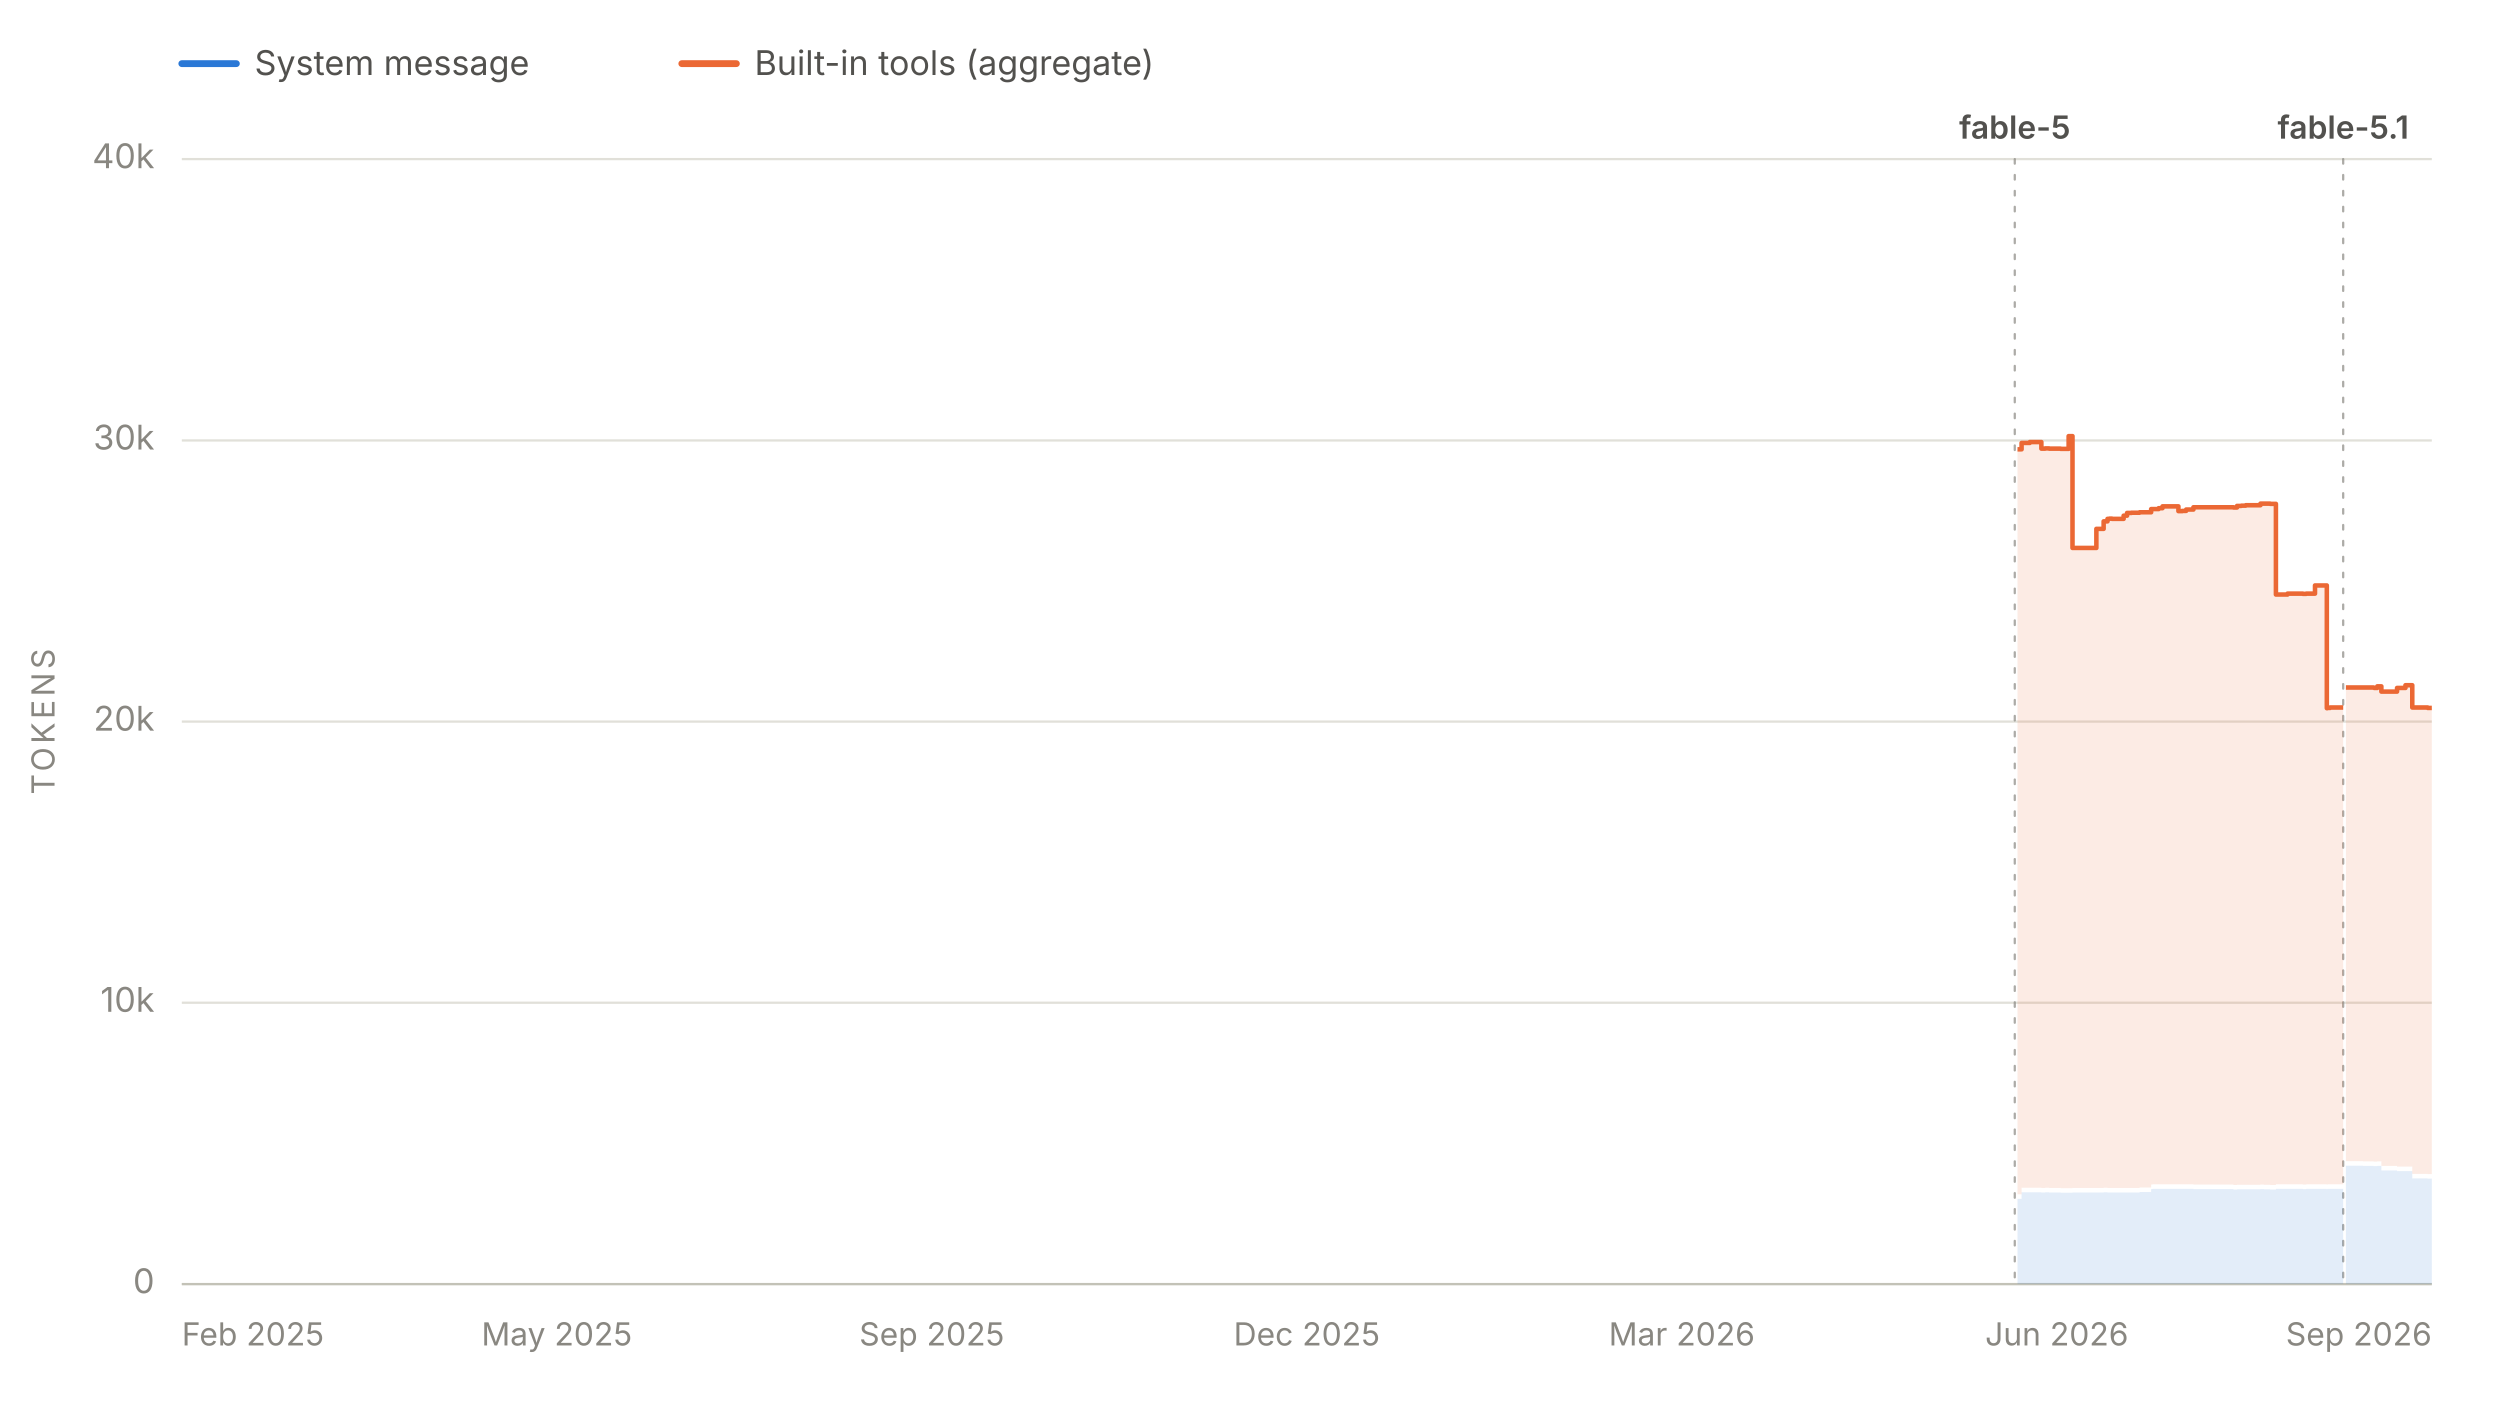
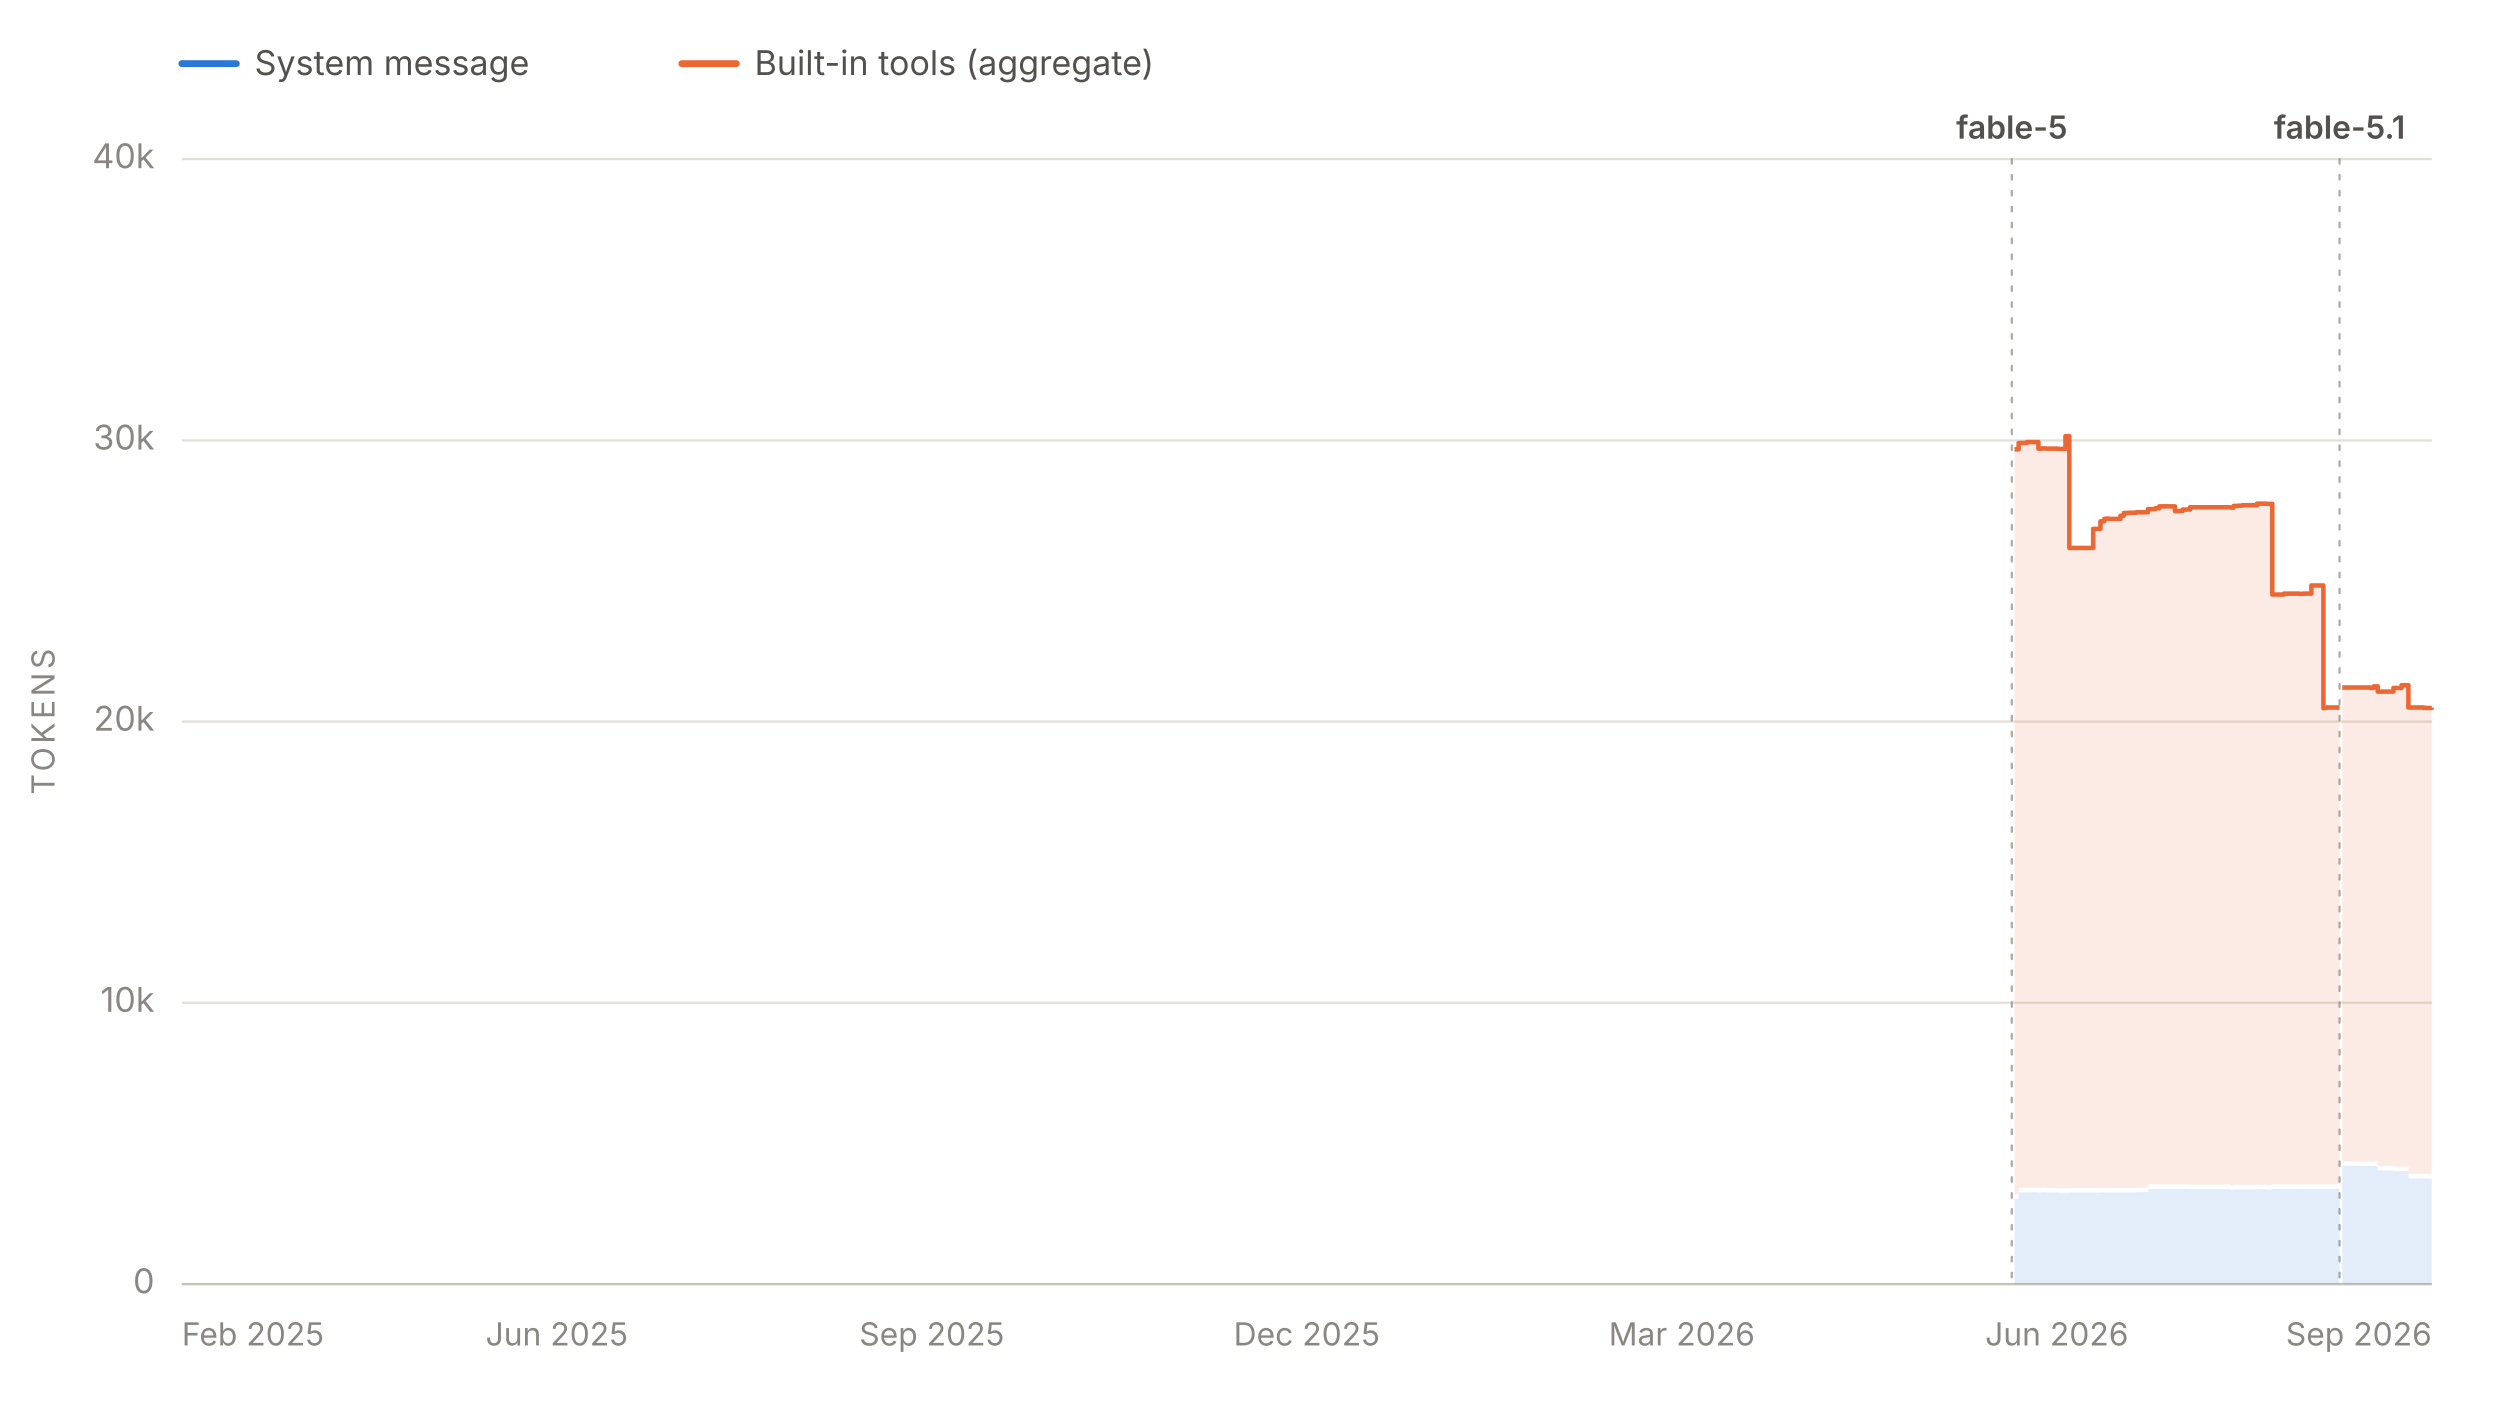
<svg xmlns="http://www.w3.org/2000/svg" viewBox="0 0 1100 625" width="1100" height="625" role="img" aria-labelledby="chartTitle chartDesc" font-family="system-ui, -apple-system, 'Segoe UI', sans-serif">
  <line x1="80" y1="28" x2="104" y2="28" stroke="#2a78d6" stroke-width="3" stroke-linecap="round" />
  <text x="112" y="33" font-size="15" fill="#52514e">System message</text>
  <line x1="300" y1="28" x2="324" y2="28" stroke="#eb6834" stroke-width="3" stroke-linecap="round" />
  <text x="332" y="33" font-size="15" fill="#52514e">Built-in tools (aggregate)</text>
  <line x1="80" y1="565.0" x2="1070" y2="565.0" stroke="#e1e0d9" stroke-width="1" />
  <text x="68" y="569.0" font-size="15" fill="#898781" text-anchor="end">0</text>
  <line x1="80" y1="441.2" x2="1070" y2="441.2" stroke="#e1e0d9" stroke-width="1" />
  <text x="68" y="445.2" font-size="15" fill="#898781" text-anchor="end">10k</text>
  <line x1="80" y1="317.5" x2="1070" y2="317.5" stroke="#e1e0d9" stroke-width="1" />
  <text x="68" y="321.5" font-size="15" fill="#898781" text-anchor="end">20k</text>
  <line x1="80" y1="193.8" x2="1070" y2="193.8" stroke="#e1e0d9" stroke-width="1" />
  <text x="68" y="197.8" font-size="15" fill="#898781" text-anchor="end">30k</text>
  <line x1="80" y1="70.0" x2="1070" y2="70.0" stroke="#e1e0d9" stroke-width="1" />
  <text x="68" y="74.0" font-size="15" fill="#898781" text-anchor="end">40k</text>
  <text x="24" y="317.5" font-size="14" fill="#898781" text-anchor="middle" letter-spacing="1.5" transform="rotate(-90 24 317.5)">TOKENS</text>
  <line x1="80" y1="565" x2="1070" y2="565" stroke="#c3c2b7" stroke-width="1" />
  <text x="80.0" y="592" font-size="14" fill="#898781" text-anchor="start">Feb 2025</text>
-   <text x="245.0" y="592" font-size="14" fill="#898781" text-anchor="middle">May 2025</text>
+   <text x="245.0" y="592" font-size="14" fill="#898781" text-anchor="middle">Jun 2025</text>
  <text x="410.0" y="592" font-size="14" fill="#898781" text-anchor="middle">Sep 2025</text>
  <text x="575.0" y="592" font-size="14" fill="#898781" text-anchor="middle">Dec 2025</text>
  <text x="740.0" y="592" font-size="14" fill="#898781" text-anchor="middle">Mar 2026</text>
  <text x="905.0" y="592" font-size="14" fill="#898781" text-anchor="middle">Jun 2026</text>
  <text x="1070.0" y="592" font-size="14" fill="#898781" text-anchor="end">Sep 2026</text>
  <g data-release-date="2026-06-09">
-     <line x1="886.5" y1="70" x2="886.5" y2="565" stroke="#898781" stroke-width="1" stroke-dasharray="2,5" stroke-linecap="round" opacity="0.7" />
-     <text x="886.5" y="61.0" font-size="14" font-weight="600" fill="#52514e" text-anchor="middle">fable-5</text>
+     <line x1="885.2" y1="70" x2="885.2" y2="565" stroke="#898781" stroke-width="1" stroke-dasharray="2,5" stroke-linecap="round" opacity="0.7" />
+     <text x="885.2" y="61.0" font-size="14" font-weight="600" fill="#52514e" text-anchor="middle">fable-5</text>
  </g>
  <g data-release-date="2026-09-01">
-     <line x1="1031.0" y1="70" x2="1031.0" y2="565" stroke="#898781" stroke-width="1" stroke-dasharray="2,5" stroke-linecap="round" opacity="0.7" />
-     <text x="1031.0" y="61.0" font-size="14" font-weight="600" fill="#52514e" text-anchor="middle">fable-5.1</text>
+     <line x1="1029.4" y1="70" x2="1029.4" y2="565" stroke="#898781" stroke-width="1" stroke-dasharray="2,5" stroke-linecap="round" opacity="0.7" />
+     <text x="1029.4" y="61.0" font-size="14" font-weight="600" fill="#52514e" text-anchor="middle">fable-5.1</text>
  </g>
  <g data-selected-models="claude-fable-5">
-     <path d="M 887.7 565.0 L 887.7 527.5 L 889.5 527.5 L 889.5 524.6 L 890.1 524.6 L 890.1 524.6 L 891.6 524.6 L 891.6 524.6 L 891.9 524.6 L 891.9 524.6 L 893.1 524.6 L 893.1 524.6 L 893.5 524.6 L 893.5 524.6 L 898.2 524.6 L 898.2 524.7 L 899.9 524.7 L 899.9 524.6 L 901.6 524.6 L 901.6 524.7 L 903.6 524.7 L 903.6 524.7 L 903.7 524.7 L 903.7 524.7 L 906.7 524.7 L 906.7 524.8 L 910.2 524.8 L 910.2 524.8 L 911.9 524.8 L 911.9 524.7 L 913.4 524.7 L 913.4 524.7 L 913.7 524.7 L 913.7 524.7 L 915.4 524.7 L 915.4 524.7 L 917.1 524.7 L 917.1 524.7 L 922.4 524.7 L 922.4 524.7 L 923.6 524.7 L 923.6 524.7 L 925.6 524.7 L 925.6 524.6 L 927.3 524.6 L 927.3 524.7 L 928.1 524.7 L 928.1 524.7 L 929.3 524.7 L 929.3 524.7 L 934.4 524.7 L 934.4 524.7 L 935.9 524.7 L 935.9 524.7 L 936.4 524.7 L 936.4 524.7 L 937.8 524.7 L 937.8 524.7 L 939.4 524.7 L 939.4 524.7 L 941.4 524.7 L 941.4 524.5 L 946.5 524.5 L 946.5 523.2 L 947.1 523.2 L 947.1 523.1 L 948.1 523.1 L 948.1 523.1 L 949.8 523.1 L 949.8 523.1 L 951.5 523.1 L 951.5 523.1 L 953.5 523.1 L 953.5 523.1 L 953.6 523.1 L 953.6 523.1 L 955.4 523.1 L 955.4 523.1 L 958.5 523.1 L 958.5 523.1 L 960.2 523.1 L 960.2 523.1 L 961.9 523.1 L 961.9 523.1 L 965.1 523.1 L 965.1 523.2 L 965.6 523.2 L 965.6 523.2 L 982.7 523.2 L 982.7 523.4 L 984.3 523.4 L 984.3 523.3 L 986.2 523.3 L 986.2 523.3 L 988.1 523.3 L 988.1 523.3 L 989.6 523.3 L 989.6 523.3 L 989.8 523.3 L 989.8 523.3 L 994.6 523.3 L 994.6 523.2 L 996.1 523.2 L 996.1 523.3 L 998.0 523.3 L 998.0 523.3 L 998.9 523.3 L 998.9 523.4 L 999.8 523.4 L 999.8 523.4 L 1001.4 523.4 L 1001.4 523.1 L 1006.5 523.1 L 1006.5 523.1 L 1008.2 523.1 L 1008.2 523.1 L 1010.0 523.1 L 1010.0 523.1 L 1010.3 523.1 L 1010.3 523.1 L 1011.6 523.1 L 1011.6 523.1 L 1013.3 523.1 L 1013.3 523.2 L 1014.7 523.2 L 1014.7 523.1 L 1015.5 523.1 L 1015.5 523.1 L 1018.6 523.1 L 1018.6 523.1 L 1018.9 523.1 L 1018.9 523.1 L 1019.3 523.1 L 1019.3 523.1 L 1020.3 523.1 L 1020.3 523.1 L 1021.9 523.1 L 1021.9 523.1 L 1023.8 523.1 L 1023.8 523.2 L 1024.0 523.2 L 1024.0 523.1 L 1025.2 523.1 L 1025.2 523.1 L 1030.5 523.1 L 1030.5 523.1 L 1031.0 523.1 L 1031.0 523.1 L 1031.0 565.0 Z" fill="#2a78d6" fill-opacity="0.13" stroke="none" />
+     <path d="M 886.4 565.0 L 886.4 527.5 L 888.2 527.5 L 888.2 524.6 L 888.8 524.6 L 888.8 524.6 L 890.2 524.6 L 890.2 524.6 L 890.5 524.6 L 890.5 524.6 L 891.8 524.6 L 891.8 524.6 L 892.1 524.6 L 892.1 524.6 L 896.9 524.6 L 896.9 524.7 L 898.5 524.7 L 898.5 524.6 L 900.3 524.6 L 900.3 524.7 L 902.2 524.7 L 902.2 524.7 L 902.4 524.7 L 902.4 524.7 L 905.3 524.7 L 905.3 524.8 L 908.8 524.8 L 908.8 524.8 L 910.5 524.8 L 910.5 524.7 L 912.0 524.7 L 912.0 524.7 L 912.3 524.7 L 912.3 524.7 L 914.0 524.7 L 914.0 524.7 L 915.7 524.7 L 915.7 524.7 L 921.0 524.7 L 921.0 524.7 L 922.2 524.7 L 922.2 524.7 L 924.2 524.7 L 924.2 524.6 L 925.9 524.6 L 925.9 524.7 L 926.7 524.7 L 926.7 524.7 L 927.9 524.7 L 927.9 524.7 L 933.0 524.7 L 933.0 524.7 L 934.5 524.7 L 934.5 524.7 L 935.0 524.7 L 935.0 524.7 L 936.4 524.7 L 936.4 524.7 L 938.0 524.7 L 938.0 524.7 L 940.0 524.7 L 940.0 524.5 L 945.1 524.5 L 945.1 523.2 L 945.6 523.2 L 945.6 523.1 L 946.7 523.1 L 946.7 523.1 L 948.4 523.1 L 948.4 523.1 L 950.1 523.1 L 950.1 523.1 L 952.0 523.1 L 952.0 523.1 L 952.2 523.1 L 952.2 523.1 L 953.9 523.1 L 953.9 523.1 L 957.0 523.1 L 957.0 523.1 L 958.7 523.1 L 958.7 523.1 L 960.4 523.1 L 960.4 523.1 L 963.6 523.1 L 963.6 523.2 L 964.1 523.2 L 964.1 523.2 L 981.2 523.2 L 981.2 523.4 L 982.8 523.4 L 982.8 523.3 L 984.7 523.3 L 984.7 523.3 L 986.6 523.3 L 986.6 523.3 L 988.1 523.3 L 988.1 523.3 L 988.3 523.3 L 988.3 523.3 L 993.1 523.3 L 993.1 523.2 L 994.6 523.2 L 994.6 523.3 L 996.4 523.3 L 996.4 523.3 L 997.4 523.3 L 997.4 523.4 L 998.3 523.4 L 998.3 523.4 L 999.8 523.4 L 999.8 523.1 L 1004.9 523.1 L 1004.9 523.1 L 1006.7 523.1 L 1006.7 523.1 L 1008.4 523.1 L 1008.4 523.1 L 1008.8 523.1 L 1008.8 523.1 L 1010.1 523.1 L 1010.1 523.1 L 1011.7 523.1 L 1011.7 523.2 L 1013.2 523.2 L 1013.2 523.1 L 1013.9 523.1 L 1013.9 523.1 L 1017.0 523.1 L 1017.0 523.1 L 1017.3 523.1 L 1017.3 523.1 L 1017.7 523.1 L 1017.7 523.1 L 1018.7 523.1 L 1018.7 523.1 L 1020.4 523.1 L 1020.4 523.1 L 1022.3 523.1 L 1022.3 523.2 L 1022.4 523.2 L 1022.4 523.1 L 1023.6 523.1 L 1023.6 523.1 L 1028.9 523.1 L 1028.9 523.1 L 1029.4 523.1 L 1029.4 523.1 L 1029.4 565.0 Z" fill="#2a78d6" fill-opacity="0.13" stroke="none" />
  </g>
  <g data-selected-models="claude-fable-5-1">
-     <path d="M 1032.2 565.0 L 1032.2 512.9 L 1032.6 512.9 L 1032.6 512.9 L 1034.2 512.9 L 1034.2 512.9 L 1036.0 512.9 L 1036.0 512.9 L 1037.4 512.9 L 1037.4 512.9 L 1039.7 512.9 L 1039.7 513.0 L 1044.4 513.0 L 1044.4 513.1 L 1044.7 513.1 L 1044.7 513.1 L 1046.0 513.1 L 1046.0 513.0 L 1047.8 513.0 L 1047.8 515.0 L 1049.5 515.0 L 1049.5 515.0 L 1051.2 515.0 L 1051.2 515.0 L 1054.7 515.0 L 1054.7 515.3 L 1055.0 515.3 L 1055.0 515.3 L 1056.3 515.3 L 1056.3 515.3 L 1058.4 515.3 L 1058.4 515.3 L 1059.9 515.3 L 1059.9 515.3 L 1060.3 515.3 L 1060.3 515.3 L 1061.4 515.3 L 1061.4 518.5 L 1062.0 518.5 L 1062.0 518.5 L 1068.2 518.5 L 1068.2 518.6 L 1070.0 518.6 L 1070.0 518.6 L 1070.0 565.0 Z" fill="#2a78d6" fill-opacity="0.13" stroke="none" />
+     <path d="M 1030.6 565.0 L 1030.6 512.9 L 1031.0 512.9 L 1031.0 512.9 L 1032.6 512.9 L 1032.6 512.9 L 1034.4 512.9 L 1034.4 512.9 L 1035.8 512.9 L 1035.8 512.9 L 1038.1 512.9 L 1038.1 513.0 L 1042.8 513.0 L 1042.8 513.1 L 1043.1 513.1 L 1043.1 513.1 L 1044.4 513.1 L 1044.4 513.0 L 1046.2 513.0 L 1046.2 515.0 L 1047.8 515.0 L 1047.8 515.0 L 1049.6 515.0 L 1049.6 515.0 L 1053.1 515.0 L 1053.1 515.3 L 1053.4 515.3 L 1053.4 515.3 L 1054.7 515.3 L 1054.7 515.3 L 1056.7 515.3 L 1056.7 515.3 L 1058.3 515.3 L 1058.3 515.3 L 1058.7 515.3 L 1058.7 515.3 L 1059.7 515.3 L 1059.7 518.5 L 1060.4 518.5 L 1060.4 518.5 L 1066.6 518.5 L 1066.6 518.6 L 1068.4 518.6 L 1068.4 518.6 L 1070.0 518.6 L 1070.0 518.6 L 1070.0 565.0 Z" fill="#2a78d6" fill-opacity="0.13" stroke="none" />
  </g>
  <g data-selected-models="claude-fable-5">
-     <path d="M 887.7 525.5 L 887.7 197.7 L 889.5 197.7 L 889.5 194.9 L 890.1 194.9 L 890.1 194.9 L 891.6 194.9 L 891.6 194.9 L 891.9 194.9 L 891.9 194.9 L 893.1 194.9 L 893.1 194.5 L 893.5 194.5 L 893.5 194.5 L 898.2 194.5 L 898.2 197.4 L 899.9 197.4 L 899.9 197.3 L 901.6 197.3 L 901.6 197.4 L 903.6 197.4 L 903.6 197.4 L 903.7 197.4 L 903.7 197.4 L 906.7 197.4 L 906.7 197.5 L 910.2 197.5 L 910.2 191.9 L 911.9 191.9 L 911.9 241.1 L 913.4 241.1 L 913.4 241.1 L 913.7 241.1 L 913.7 241.1 L 915.4 241.1 L 915.4 241.1 L 917.1 241.1 L 917.1 241.1 L 922.4 241.1 L 922.4 232.7 L 923.6 232.7 L 923.6 232.7 L 925.6 232.7 L 925.6 229.4 L 927.3 229.4 L 927.3 228.3 L 928.1 228.3 L 928.1 228.2 L 929.3 228.2 L 929.3 228.3 L 934.4 228.3 L 934.4 226.9 L 935.9 226.9 L 935.9 225.7 L 936.4 225.7 L 936.4 225.7 L 937.8 225.7 L 937.8 225.6 L 939.4 225.6 L 939.4 225.6 L 941.4 225.6 L 941.4 225.4 L 946.5 225.4 L 946.5 224.0 L 947.1 224.0 L 947.1 224.0 L 948.1 224.0 L 948.1 224.0 L 949.8 224.0 L 949.8 223.6 L 951.5 223.6 L 951.5 222.8 L 953.5 222.8 L 953.5 222.8 L 953.6 222.8 L 953.6 222.8 L 955.4 222.8 L 955.4 222.8 L 958.5 222.8 L 958.5 224.9 L 960.2 224.9 L 960.2 224.8 L 961.9 224.8 L 961.9 224.2 L 965.1 224.2 L 965.1 223.2 L 965.6 223.2 L 965.6 223.2 L 982.7 223.2 L 982.7 223.3 L 984.3 223.3 L 984.3 222.6 L 986.2 222.6 L 986.2 222.5 L 988.1 222.5 L 988.1 222.3 L 989.6 222.3 L 989.6 222.3 L 989.8 222.3 L 989.8 222.3 L 994.6 222.3 L 994.6 221.6 L 996.1 221.6 L 996.1 221.6 L 998.0 221.6 L 998.0 221.6 L 998.9 221.6 L 998.9 221.7 L 999.8 221.7 L 999.8 221.7 L 1001.4 221.7 L 1001.4 261.6 L 1006.5 261.6 L 1006.5 261.2 L 1008.2 261.2 L 1008.2 261.2 L 1010.0 261.2 L 1010.0 261.2 L 1010.3 261.2 L 1010.3 261.2 L 1011.6 261.2 L 1011.6 261.2 L 1013.3 261.2 L 1013.3 261.3 L 1014.7 261.3 L 1014.7 261.2 L 1015.5 261.2 L 1015.5 261.2 L 1018.6 261.2 L 1018.6 257.6 L 1018.9 257.6 L 1018.9 257.6 L 1019.3 257.6 L 1019.3 257.6 L 1020.3 257.6 L 1020.3 257.6 L 1021.9 257.6 L 1021.9 257.6 L 1023.8 257.6 L 1023.8 311.6 L 1024.0 311.6 L 1024.0 311.5 L 1025.2 311.5 L 1025.2 311.3 L 1030.5 311.3 L 1030.5 311.3 L 1031.0 311.3 L 1031.0 311.3 L 1031.0 521.1 L 1031.0 521.1 L 1030.5 521.1 L 1030.5 521.1 L 1025.2 521.1 L 1025.2 521.1 L 1024.0 521.1 L 1024.0 521.2 L 1023.8 521.2 L 1023.8 521.1 L 1021.9 521.1 L 1021.9 521.1 L 1020.3 521.1 L 1020.3 521.1 L 1019.3 521.1 L 1019.3 521.1 L 1018.9 521.1 L 1018.9 521.1 L 1018.6 521.1 L 1018.6 521.1 L 1015.5 521.1 L 1015.5 521.1 L 1014.7 521.1 L 1014.7 521.2 L 1013.3 521.2 L 1013.3 521.1 L 1011.6 521.1 L 1011.6 521.1 L 1010.3 521.1 L 1010.3 521.1 L 1010.0 521.1 L 1010.0 521.1 L 1008.2 521.1 L 1008.2 521.1 L 1006.5 521.1 L 1006.5 521.1 L 1001.4 521.1 L 1001.4 521.4 L 999.8 521.4 L 999.8 521.4 L 998.9 521.4 L 998.9 521.3 L 998.0 521.3 L 998.0 521.3 L 996.1 521.3 L 996.1 521.2 L 994.6 521.2 L 994.6 521.3 L 989.8 521.3 L 989.8 521.3 L 989.6 521.3 L 989.6 521.3 L 988.1 521.3 L 988.1 521.3 L 986.2 521.3 L 986.2 521.3 L 984.3 521.3 L 984.3 521.4 L 982.7 521.4 L 982.7 521.2 L 965.6 521.2 L 965.6 521.2 L 965.1 521.2 L 965.1 521.1 L 961.9 521.1 L 961.9 521.1 L 960.2 521.1 L 960.2 521.1 L 958.5 521.1 L 958.5 521.1 L 955.4 521.1 L 955.4 521.1 L 953.6 521.1 L 953.6 521.1 L 953.5 521.1 L 953.5 521.1 L 951.5 521.1 L 951.5 521.1 L 949.8 521.1 L 949.8 521.1 L 948.1 521.1 L 948.1 521.1 L 947.1 521.1 L 947.1 521.2 L 946.5 521.2 L 946.5 522.5 L 941.4 522.5 L 941.4 522.7 L 939.4 522.7 L 939.4 522.7 L 937.8 522.7 L 937.8 522.7 L 936.4 522.7 L 936.4 522.7 L 935.9 522.7 L 935.9 522.7 L 934.4 522.7 L 934.4 522.7 L 929.3 522.7 L 929.3 522.7 L 928.1 522.7 L 928.1 522.7 L 927.3 522.7 L 927.3 522.6 L 925.6 522.6 L 925.6 522.7 L 923.6 522.7 L 923.6 522.7 L 922.4 522.7 L 922.4 522.7 L 917.1 522.7 L 917.1 522.7 L 915.4 522.7 L 915.4 522.7 L 913.7 522.7 L 913.7 522.7 L 913.4 522.7 L 913.4 522.7 L 911.9 522.7 L 911.9 522.8 L 910.2 522.8 L 910.2 522.8 L 906.7 522.8 L 906.7 522.7 L 903.7 522.7 L 903.7 522.7 L 903.6 522.7 L 903.6 522.7 L 901.6 522.7 L 901.6 522.6 L 899.9 522.6 L 899.9 522.7 L 898.2 522.7 L 898.2 522.6 L 893.5 522.6 L 893.5 522.6 L 893.1 522.6 L 893.1 522.6 L 891.9 522.6 L 891.9 522.6 L 891.6 522.6 L 891.6 522.6 L 890.1 522.6 L 890.1 522.6 L 889.5 522.6 L 889.5 525.5 L 887.7 525.5 Z" fill="#eb6834" fill-opacity="0.13" stroke="none" />
-     <path d="M 887.7 197.7 L 889.5 197.7 L 889.5 194.9 L 890.1 194.9 L 890.1 194.9 L 891.6 194.9 L 891.6 194.9 L 891.9 194.9 L 891.9 194.9 L 893.1 194.9 L 893.1 194.5 L 893.5 194.5 L 893.5 194.5 L 898.2 194.5 L 898.2 197.4 L 899.9 197.4 L 899.9 197.3 L 901.6 197.3 L 901.6 197.4 L 903.6 197.4 L 903.6 197.4 L 903.7 197.4 L 903.7 197.4 L 906.7 197.4 L 906.7 197.5 L 910.2 197.5 L 910.2 191.9 L 911.9 191.9 L 911.9 241.1 L 913.4 241.1 L 913.4 241.1 L 913.7 241.1 L 913.7 241.1 L 915.4 241.1 L 915.4 241.1 L 917.1 241.1 L 917.1 241.1 L 922.4 241.1 L 922.4 232.7 L 923.6 232.7 L 923.6 232.7 L 925.6 232.7 L 925.6 229.4 L 927.3 229.4 L 927.3 228.3 L 928.1 228.3 L 928.1 228.2 L 929.3 228.2 L 929.3 228.3 L 934.4 228.3 L 934.4 226.9 L 935.9 226.9 L 935.9 225.7 L 936.4 225.7 L 936.4 225.7 L 937.8 225.7 L 937.8 225.6 L 939.4 225.6 L 939.4 225.6 L 941.4 225.6 L 941.4 225.4 L 946.5 225.4 L 946.5 224.0 L 947.1 224.0 L 947.1 224.0 L 948.1 224.0 L 948.1 224.0 L 949.8 224.0 L 949.8 223.6 L 951.5 223.6 L 951.5 222.8 L 953.5 222.8 L 953.5 222.8 L 953.6 222.8 L 953.6 222.8 L 955.4 222.8 L 955.4 222.8 L 958.5 222.8 L 958.5 224.9 L 960.2 224.9 L 960.2 224.8 L 961.9 224.8 L 961.9 224.2 L 965.1 224.2 L 965.1 223.2 L 965.6 223.2 L 965.6 223.2 L 982.7 223.2 L 982.7 223.3 L 984.3 223.3 L 984.3 222.6 L 986.2 222.6 L 986.2 222.5 L 988.1 222.5 L 988.1 222.3 L 989.6 222.3 L 989.6 222.3 L 989.8 222.3 L 989.8 222.3 L 994.6 222.3 L 994.6 221.6 L 996.1 221.6 L 996.1 221.6 L 998.0 221.6 L 998.0 221.6 L 998.9 221.6 L 998.9 221.7 L 999.8 221.7 L 999.8 221.7 L 1001.4 221.7 L 1001.4 261.6 L 1006.5 261.6 L 1006.5 261.2 L 1008.2 261.2 L 1008.2 261.2 L 1010.0 261.2 L 1010.0 261.2 L 1010.3 261.2 L 1010.3 261.2 L 1011.6 261.2 L 1011.6 261.2 L 1013.3 261.2 L 1013.3 261.3 L 1014.7 261.3 L 1014.7 261.2 L 1015.5 261.2 L 1015.5 261.2 L 1018.6 261.2 L 1018.6 257.6 L 1018.9 257.6 L 1018.9 257.6 L 1019.3 257.6 L 1019.3 257.6 L 1020.3 257.6 L 1020.3 257.6 L 1021.9 257.6 L 1021.9 257.6 L 1023.8 257.6 L 1023.8 311.6 L 1024.0 311.6 L 1024.0 311.5 L 1025.2 311.5 L 1025.2 311.3 L 1030.5 311.3 L 1030.5 311.3 L 1031.0 311.3 L 1031.0 311.3" fill="none" stroke="#eb6834" stroke-width="2" stroke-linejoin="round" />
+     <path d="M 886.4 525.5 L 886.4 197.7 L 888.2 197.7 L 888.2 194.9 L 888.8 194.9 L 888.8 194.9 L 890.2 194.9 L 890.2 194.9 L 890.5 194.9 L 890.5 194.9 L 891.8 194.9 L 891.8 194.5 L 892.1 194.5 L 892.1 194.5 L 896.9 194.5 L 896.9 197.4 L 898.5 197.4 L 898.5 197.3 L 900.3 197.3 L 900.3 197.4 L 902.2 197.4 L 902.2 197.4 L 902.4 197.4 L 902.4 197.4 L 905.3 197.4 L 905.3 197.5 L 908.8 197.5 L 908.8 191.9 L 910.5 191.9 L 910.5 241.1 L 912.0 241.1 L 912.0 241.1 L 912.3 241.1 L 912.3 241.1 L 914.0 241.1 L 914.0 241.1 L 915.7 241.1 L 915.7 241.1 L 921.0 241.1 L 921.0 232.7 L 922.2 232.7 L 922.2 232.7 L 924.2 232.7 L 924.2 229.4 L 925.9 229.4 L 925.9 228.3 L 926.7 228.3 L 926.7 228.2 L 927.9 228.2 L 927.9 228.3 L 933.0 228.3 L 933.0 226.9 L 934.5 226.9 L 934.5 225.7 L 935.0 225.7 L 935.0 225.7 L 936.4 225.7 L 936.4 225.6 L 938.0 225.6 L 938.0 225.6 L 940.0 225.6 L 940.0 225.4 L 945.1 225.4 L 945.1 224.0 L 945.6 224.0 L 945.6 224.0 L 946.7 224.0 L 946.7 224.0 L 948.4 224.0 L 948.4 223.6 L 950.1 223.6 L 950.1 222.8 L 952.0 222.8 L 952.0 222.8 L 952.2 222.8 L 952.2 222.8 L 953.9 222.8 L 953.9 222.8 L 957.0 222.8 L 957.0 224.9 L 958.7 224.9 L 958.7 224.8 L 960.4 224.8 L 960.4 224.2 L 963.6 224.2 L 963.6 223.2 L 964.1 223.2 L 964.1 223.2 L 981.2 223.2 L 981.2 223.3 L 982.8 223.3 L 982.8 222.6 L 984.7 222.6 L 984.7 222.5 L 986.6 222.5 L 986.6 222.3 L 988.1 222.3 L 988.1 222.3 L 988.3 222.3 L 988.3 222.3 L 993.1 222.3 L 993.1 221.6 L 994.6 221.6 L 994.6 221.6 L 996.4 221.6 L 996.4 221.6 L 997.4 221.6 L 997.4 221.7 L 998.3 221.7 L 998.3 221.7 L 999.8 221.7 L 999.8 261.6 L 1004.9 261.6 L 1004.9 261.2 L 1006.7 261.2 L 1006.7 261.2 L 1008.4 261.2 L 1008.4 261.2 L 1008.8 261.2 L 1008.8 261.2 L 1010.1 261.2 L 1010.1 261.2 L 1011.7 261.2 L 1011.7 261.3 L 1013.2 261.3 L 1013.2 261.2 L 1013.9 261.2 L 1013.9 261.2 L 1017.0 261.2 L 1017.0 257.6 L 1017.3 257.6 L 1017.3 257.6 L 1017.7 257.6 L 1017.7 257.6 L 1018.7 257.6 L 1018.7 257.6 L 1020.4 257.6 L 1020.4 257.6 L 1022.3 257.6 L 1022.3 311.6 L 1022.4 311.6 L 1022.4 311.5 L 1023.6 311.5 L 1023.6 311.3 L 1028.9 311.3 L 1028.9 311.3 L 1029.4 311.3 L 1029.4 311.3 L 1029.4 521.1 L 1029.4 521.1 L 1028.9 521.1 L 1028.9 521.1 L 1023.6 521.1 L 1023.6 521.1 L 1022.4 521.1 L 1022.4 521.2 L 1022.3 521.2 L 1022.3 521.1 L 1020.4 521.1 L 1020.4 521.1 L 1018.7 521.1 L 1018.7 521.1 L 1017.7 521.1 L 1017.7 521.1 L 1017.3 521.1 L 1017.3 521.1 L 1017.0 521.1 L 1017.0 521.1 L 1013.9 521.1 L 1013.9 521.1 L 1013.2 521.1 L 1013.2 521.2 L 1011.7 521.2 L 1011.7 521.1 L 1010.1 521.1 L 1010.1 521.1 L 1008.8 521.1 L 1008.8 521.1 L 1008.4 521.1 L 1008.4 521.1 L 1006.7 521.1 L 1006.7 521.1 L 1004.9 521.1 L 1004.9 521.1 L 999.8 521.1 L 999.8 521.4 L 998.3 521.4 L 998.3 521.4 L 997.4 521.4 L 997.4 521.3 L 996.4 521.3 L 996.4 521.3 L 994.6 521.3 L 994.6 521.2 L 993.1 521.2 L 993.1 521.3 L 988.3 521.3 L 988.3 521.3 L 988.1 521.3 L 988.1 521.3 L 986.6 521.3 L 986.6 521.3 L 984.7 521.3 L 984.7 521.3 L 982.8 521.3 L 982.8 521.4 L 981.2 521.4 L 981.2 521.2 L 964.1 521.2 L 964.1 521.2 L 963.6 521.2 L 963.6 521.1 L 960.4 521.1 L 960.4 521.1 L 958.7 521.1 L 958.7 521.1 L 957.0 521.1 L 957.0 521.1 L 953.9 521.1 L 953.9 521.1 L 952.2 521.1 L 952.2 521.1 L 952.0 521.1 L 952.0 521.1 L 950.1 521.1 L 950.1 521.1 L 948.4 521.1 L 948.4 521.1 L 946.7 521.1 L 946.7 521.1 L 945.6 521.1 L 945.6 521.2 L 945.1 521.2 L 945.1 522.5 L 940.0 522.5 L 940.0 522.7 L 938.0 522.7 L 938.0 522.7 L 936.4 522.7 L 936.4 522.7 L 935.0 522.7 L 935.0 522.7 L 934.5 522.7 L 934.5 522.7 L 933.0 522.7 L 933.0 522.7 L 927.9 522.7 L 927.9 522.7 L 926.7 522.7 L 926.7 522.7 L 925.9 522.7 L 925.9 522.6 L 924.2 522.6 L 924.2 522.7 L 922.2 522.7 L 922.2 522.7 L 921.0 522.7 L 921.0 522.7 L 915.7 522.7 L 915.7 522.7 L 914.0 522.7 L 914.0 522.7 L 912.3 522.7 L 912.3 522.7 L 912.0 522.7 L 912.0 522.7 L 910.5 522.7 L 910.5 522.8 L 908.8 522.8 L 908.8 522.8 L 905.3 522.8 L 905.3 522.7 L 902.4 522.7 L 902.4 522.7 L 902.2 522.7 L 902.2 522.7 L 900.3 522.7 L 900.3 522.6 L 898.5 522.6 L 898.5 522.7 L 896.9 522.7 L 896.9 522.6 L 892.1 522.6 L 892.1 522.6 L 891.8 522.6 L 891.8 522.6 L 890.5 522.6 L 890.5 522.6 L 890.2 522.6 L 890.2 522.6 L 888.8 522.6 L 888.8 522.6 L 888.2 522.6 L 888.2 525.5 L 886.4 525.5 Z" fill="#eb6834" fill-opacity="0.13" stroke="none" />
+     <path d="M 886.4 197.7 L 888.2 197.7 L 888.2 194.9 L 888.8 194.9 L 888.8 194.9 L 890.2 194.9 L 890.2 194.9 L 890.5 194.9 L 890.5 194.9 L 891.8 194.9 L 891.8 194.5 L 892.1 194.5 L 892.1 194.5 L 896.9 194.5 L 896.9 197.4 L 898.5 197.4 L 898.5 197.3 L 900.3 197.3 L 900.3 197.4 L 902.2 197.4 L 902.2 197.4 L 902.4 197.4 L 902.4 197.4 L 905.3 197.4 L 905.3 197.5 L 908.8 197.5 L 908.8 191.9 L 910.5 191.9 L 910.5 241.1 L 912.0 241.1 L 912.0 241.1 L 912.3 241.1 L 912.3 241.1 L 914.0 241.1 L 914.0 241.1 L 915.7 241.1 L 915.7 241.1 L 921.0 241.1 L 921.0 232.7 L 922.2 232.7 L 922.2 232.7 L 924.2 232.7 L 924.2 229.4 L 925.9 229.4 L 925.9 228.3 L 926.7 228.3 L 926.7 228.2 L 927.9 228.2 L 927.9 228.3 L 933.0 228.3 L 933.0 226.9 L 934.5 226.9 L 934.5 225.7 L 935.0 225.7 L 935.0 225.7 L 936.4 225.7 L 936.4 225.6 L 938.0 225.6 L 938.0 225.6 L 940.0 225.6 L 940.0 225.4 L 945.1 225.4 L 945.1 224.0 L 945.6 224.0 L 945.6 224.0 L 946.7 224.0 L 946.7 224.0 L 948.4 224.0 L 948.4 223.6 L 950.1 223.6 L 950.1 222.8 L 952.0 222.8 L 952.0 222.8 L 952.2 222.8 L 952.2 222.8 L 953.9 222.8 L 953.9 222.8 L 957.0 222.8 L 957.0 224.9 L 958.7 224.9 L 958.7 224.8 L 960.4 224.8 L 960.4 224.2 L 963.6 224.2 L 963.6 223.2 L 964.1 223.2 L 964.1 223.2 L 981.2 223.2 L 981.2 223.3 L 982.8 223.3 L 982.8 222.6 L 984.7 222.6 L 984.7 222.5 L 986.6 222.5 L 986.6 222.3 L 988.1 222.3 L 988.1 222.3 L 988.3 222.3 L 988.3 222.3 L 993.1 222.3 L 993.1 221.6 L 994.6 221.6 L 994.6 221.6 L 996.4 221.6 L 996.4 221.6 L 997.4 221.6 L 997.4 221.7 L 998.3 221.7 L 998.3 221.7 L 999.8 221.7 L 999.8 261.6 L 1004.9 261.6 L 1004.9 261.2 L 1006.7 261.2 L 1006.7 261.2 L 1008.4 261.2 L 1008.4 261.2 L 1008.8 261.2 L 1008.8 261.2 L 1010.1 261.2 L 1010.1 261.2 L 1011.7 261.2 L 1011.7 261.3 L 1013.2 261.3 L 1013.2 261.2 L 1013.9 261.2 L 1013.9 261.2 L 1017.0 261.2 L 1017.0 257.6 L 1017.3 257.6 L 1017.3 257.6 L 1017.7 257.6 L 1017.7 257.6 L 1018.7 257.6 L 1018.7 257.6 L 1020.4 257.6 L 1020.4 257.6 L 1022.3 257.6 L 1022.3 311.6 L 1022.4 311.6 L 1022.4 311.5 L 1023.6 311.5 L 1023.6 311.3 L 1028.9 311.3 L 1028.9 311.3 L 1029.4 311.3 L 1029.4 311.3" fill="none" stroke="#eb6834" stroke-width="2" stroke-linejoin="round" />
  </g>
  <g data-selected-models="claude-fable-5-1">
-     <path d="M 1032.2 510.9 L 1032.2 302.5 L 1032.6 302.5 L 1032.6 302.5 L 1034.2 302.5 L 1034.2 302.5 L 1036.0 302.5 L 1036.0 302.5 L 1037.4 302.5 L 1037.4 302.5 L 1039.7 302.5 L 1039.7 302.5 L 1044.4 302.5 L 1044.4 302.6 L 1044.7 302.6 L 1044.7 302.7 L 1046.0 302.7 L 1046.0 302.0 L 1047.8 302.0 L 1047.8 304.3 L 1049.5 304.3 L 1049.5 304.3 L 1051.2 304.3 L 1051.2 304.3 L 1054.7 304.3 L 1054.7 302.7 L 1055.0 302.7 L 1055.0 302.7 L 1056.3 302.7 L 1056.3 302.7 L 1058.4 302.7 L 1058.4 301.5 L 1059.9 301.5 L 1059.9 301.5 L 1060.3 301.5 L 1060.3 301.5 L 1061.4 301.5 L 1061.4 311.3 L 1062.0 311.3 L 1062.0 311.3 L 1068.2 311.3 L 1068.2 311.5 L 1070.0 311.5 L 1070.0 311.5 L 1070.0 516.6 L 1070.0 516.6 L 1068.2 516.6 L 1068.2 516.5 L 1062.0 516.5 L 1062.0 516.5 L 1061.4 516.5 L 1061.4 513.3 L 1060.3 513.3 L 1060.3 513.3 L 1059.9 513.3 L 1059.9 513.3 L 1058.4 513.3 L 1058.4 513.3 L 1056.3 513.3 L 1056.3 513.3 L 1055.0 513.3 L 1055.0 513.3 L 1054.7 513.3 L 1054.7 513.0 L 1051.2 513.0 L 1051.2 513.0 L 1049.5 513.0 L 1049.5 513.0 L 1047.8 513.0 L 1047.8 511.0 L 1046.0 511.0 L 1046.0 511.1 L 1044.7 511.1 L 1044.7 511.1 L 1044.4 511.1 L 1044.4 511.0 L 1039.7 511.0 L 1039.7 510.9 L 1037.4 510.9 L 1037.4 510.9 L 1036.0 510.9 L 1036.0 510.9 L 1034.2 510.9 L 1034.2 510.9 L 1032.6 510.9 L 1032.6 510.9 L 1032.2 510.9 Z" fill="#eb6834" fill-opacity="0.13" stroke="none" />
-     <path d="M 1032.2 302.5 L 1032.6 302.5 L 1032.6 302.5 L 1034.2 302.5 L 1034.2 302.5 L 1036.0 302.5 L 1036.0 302.5 L 1037.4 302.5 L 1037.4 302.5 L 1039.7 302.5 L 1039.7 302.5 L 1044.4 302.5 L 1044.4 302.6 L 1044.7 302.6 L 1044.7 302.7 L 1046.0 302.7 L 1046.0 302.0 L 1047.8 302.0 L 1047.8 304.3 L 1049.5 304.3 L 1049.5 304.3 L 1051.2 304.3 L 1051.2 304.3 L 1054.7 304.3 L 1054.7 302.7 L 1055.0 302.7 L 1055.0 302.7 L 1056.3 302.7 L 1056.3 302.7 L 1058.4 302.7 L 1058.4 301.5 L 1059.9 301.5 L 1059.9 301.5 L 1060.3 301.5 L 1060.3 301.5 L 1061.4 301.5 L 1061.4 311.3 L 1062.0 311.3 L 1062.0 311.3 L 1068.2 311.3 L 1068.2 311.5 L 1070.0 311.5 L 1070.0 311.5" fill="none" stroke="#eb6834" stroke-width="2" stroke-linejoin="round" />
+     <path d="M 1030.6 510.9 L 1030.6 302.5 L 1031.0 302.5 L 1031.0 302.5 L 1032.6 302.5 L 1032.6 302.5 L 1034.4 302.5 L 1034.4 302.5 L 1035.8 302.5 L 1035.8 302.5 L 1038.1 302.5 L 1038.1 302.5 L 1042.8 302.5 L 1042.8 302.6 L 1043.1 302.6 L 1043.1 302.7 L 1044.4 302.7 L 1044.4 302.0 L 1046.2 302.0 L 1046.2 304.3 L 1047.8 304.3 L 1047.8 304.3 L 1049.6 304.3 L 1049.6 304.3 L 1053.1 304.3 L 1053.1 302.7 L 1053.4 302.7 L 1053.4 302.7 L 1054.7 302.7 L 1054.7 302.7 L 1056.7 302.7 L 1056.7 301.5 L 1058.3 301.5 L 1058.3 301.5 L 1058.7 301.5 L 1058.7 301.5 L 1059.7 301.5 L 1059.7 311.3 L 1060.4 311.3 L 1060.4 311.3 L 1066.6 311.3 L 1066.6 311.5 L 1068.4 311.5 L 1068.4 311.5 L 1070.0 311.5 L 1070.0 311.4 L 1070.0 516.6 L 1070.0 516.6 L 1068.4 516.6 L 1068.4 516.6 L 1066.6 516.6 L 1066.6 516.5 L 1060.4 516.5 L 1060.4 516.5 L 1059.7 516.5 L 1059.7 513.3 L 1058.7 513.3 L 1058.7 513.3 L 1058.3 513.3 L 1058.3 513.3 L 1056.7 513.3 L 1056.7 513.3 L 1054.7 513.3 L 1054.7 513.3 L 1053.4 513.3 L 1053.4 513.3 L 1053.1 513.3 L 1053.1 513.0 L 1049.6 513.0 L 1049.6 513.0 L 1047.8 513.0 L 1047.8 513.0 L 1046.2 513.0 L 1046.2 511.0 L 1044.4 511.0 L 1044.4 511.1 L 1043.1 511.1 L 1043.1 511.1 L 1042.8 511.1 L 1042.8 511.0 L 1038.1 511.0 L 1038.1 510.9 L 1035.8 510.9 L 1035.8 510.9 L 1034.4 510.9 L 1034.4 510.9 L 1032.6 510.9 L 1032.6 510.9 L 1031.0 510.9 L 1031.0 510.9 L 1030.6 510.9 Z" fill="#eb6834" fill-opacity="0.13" stroke="none" />
+     <path d="M 1030.6 302.5 L 1031.0 302.5 L 1031.0 302.5 L 1032.6 302.5 L 1032.6 302.5 L 1034.4 302.5 L 1034.4 302.5 L 1035.8 302.5 L 1035.8 302.5 L 1038.1 302.5 L 1038.1 302.5 L 1042.8 302.5 L 1042.8 302.6 L 1043.1 302.6 L 1043.1 302.7 L 1044.4 302.7 L 1044.4 302.0 L 1046.2 302.0 L 1046.2 304.3 L 1047.8 304.3 L 1047.8 304.3 L 1049.6 304.3 L 1049.6 304.3 L 1053.1 304.3 L 1053.1 302.7 L 1053.4 302.7 L 1053.4 302.7 L 1054.7 302.7 L 1054.7 302.7 L 1056.7 302.7 L 1056.7 301.5 L 1058.3 301.5 L 1058.3 301.5 L 1058.7 301.5 L 1058.7 301.5 L 1059.7 301.5 L 1059.7 311.3 L 1060.4 311.3 L 1060.4 311.3 L 1066.6 311.3 L 1066.6 311.5 L 1068.4 311.5 L 1068.4 311.5 L 1070.0 311.5 L 1070.0 311.4" fill="none" stroke="#eb6834" stroke-width="2" stroke-linejoin="round" />
  </g>
</svg>
